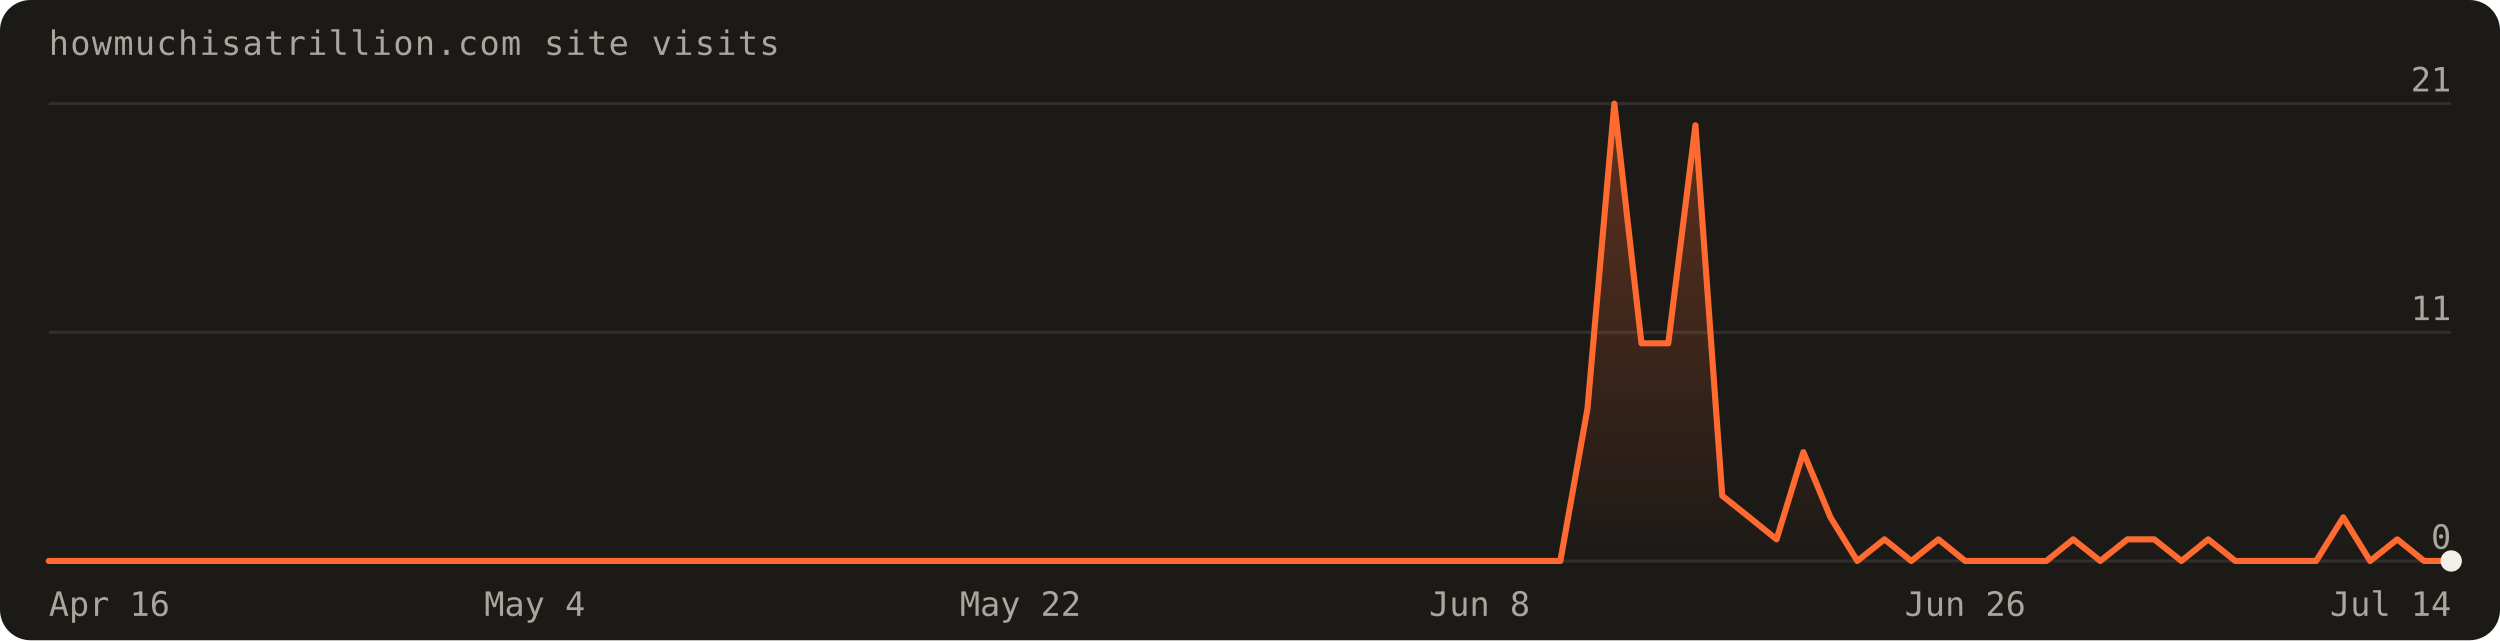
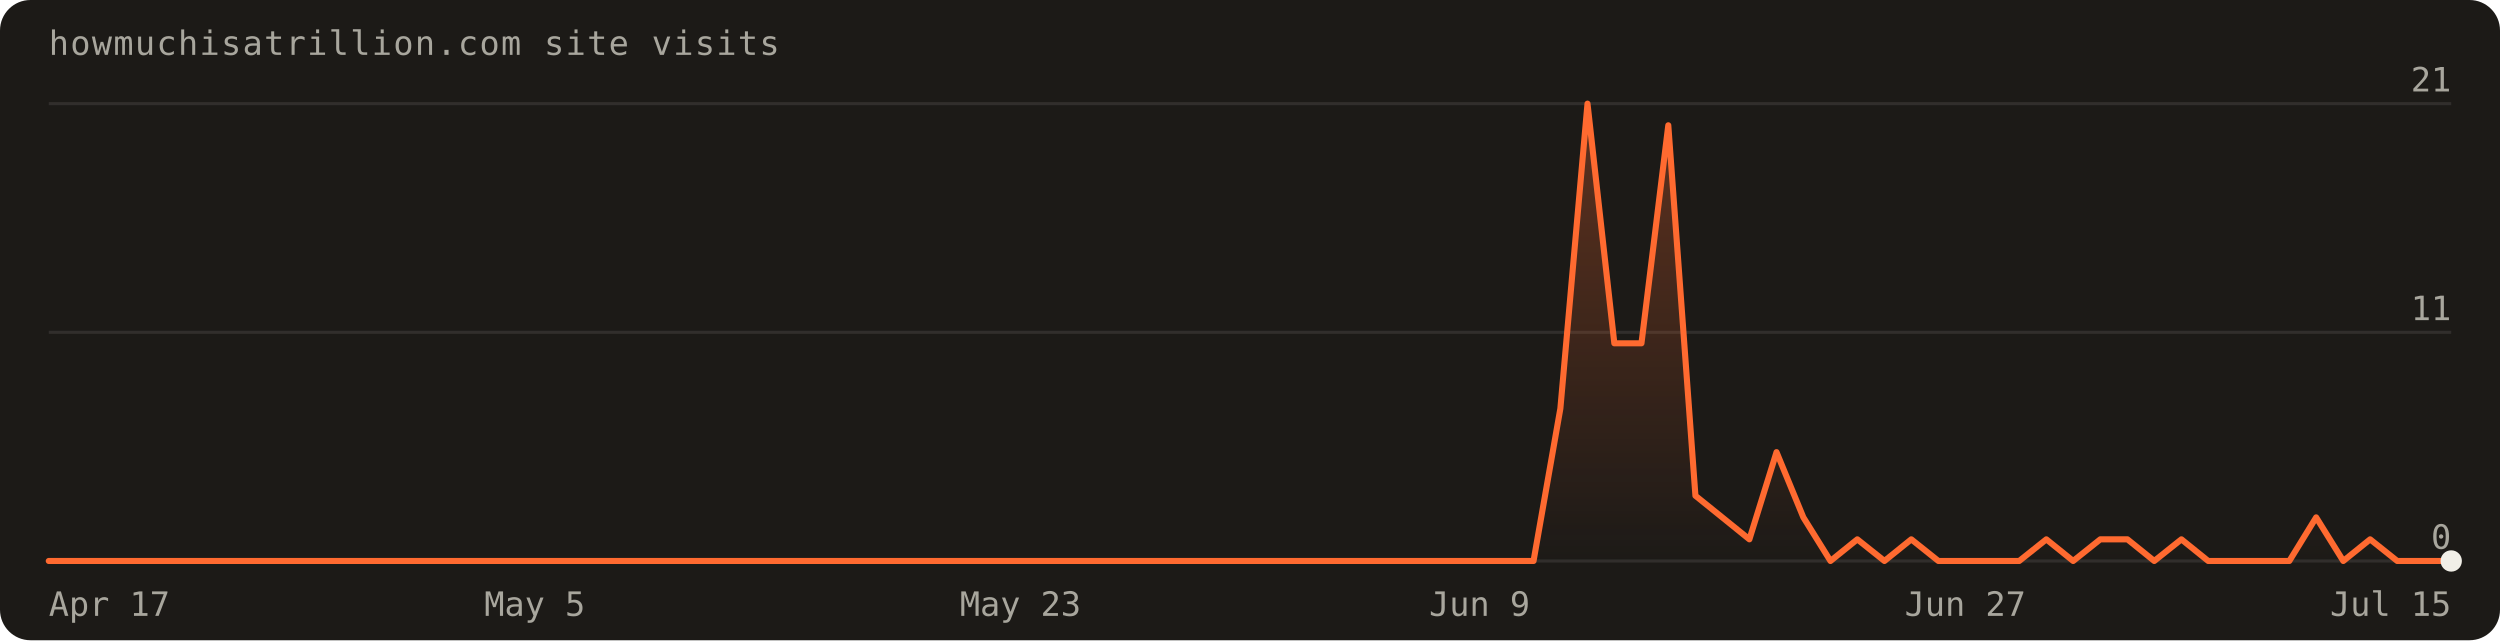
<svg xmlns="http://www.w3.org/2000/svg" width="820" height="210" viewBox="0 0 820 210" font-family="'Geist Mono',ui-monospace,monospace" role="img" aria-label="Visits over the last 90 days: 90 total">
  <defs>
    <linearGradient id="fill" x1="0" y1="0" x2="0" y2="1">
      <stop offset="0%" stop-color="#ff6a30" stop-opacity="0.30" />
      <stop offset="100%" stop-color="#ff6a30" stop-opacity="0" />
    </linearGradient>
  </defs>
  <rect width="820" height="210" rx="10" fill="#1c1a17" />
  <text x="16" y="18" fill="#a8a69d" font-size="11" letter-spacing="0.04em">howmuchisatrillion.com site visits</text>
  <line x1="16" y1="184.0" x2="804.0" y2="184.0" stroke="rgba(241,239,231,0.10)" />
  <text x="804.0" y="180.0" text-anchor="end" fill="#a8a69d" font-size="11">0</text>
  <line x1="16" y1="109.0" x2="804.0" y2="109.0" stroke="rgba(241,239,231,0.10)" />
  <text x="804.0" y="105.0" text-anchor="end" fill="#a8a69d" font-size="11">11</text>
  <line x1="16" y1="34.0" x2="804.0" y2="34.0" stroke="rgba(241,239,231,0.10)" />
  <text x="804.0" y="30.0" text-anchor="end" fill="#a8a69d" font-size="11">21</text>
-   <path d="M16.0,184.0 L16.0,184.0 L24.9,184.0 L33.7,184.0 L42.6,184.0 L51.4,184.0 L60.3,184.0 L69.1,184.0 L78.0,184.0 L86.8,184.0 L95.7,184.0 L104.5,184.0 L113.4,184.0 L122.2,184.0 L131.1,184.0 L140.0,184.0 L148.8,184.0 L157.7,184.0 L166.5,184.0 L175.4,184.0 L184.2,184.0 L193.1,184.0 L201.9,184.0 L210.8,184.0 L219.6,184.0 L228.5,184.0 L237.3,184.0 L246.2,184.0 L255.1,184.0 L263.9,184.0 L272.8,184.0 L281.6,184.0 L290.5,184.0 L299.3,184.0 L308.2,184.0 L317.0,184.0 L325.9,184.0 L334.7,184.0 L343.6,184.0 L352.4,184.0 L361.3,184.0 L370.2,184.0 L379.0,184.0 L387.9,184.0 L396.7,184.0 L405.6,184.0 L414.4,184.0 L423.3,184.0 L432.1,184.0 L441.0,184.0 L449.8,184.0 L458.7,184.0 L467.6,184.0 L476.4,184.0 L485.3,184.0 L494.1,184.0 L503.0,184.0 L511.8,184.0 L520.7,134.0 L529.5,34.0 L538.4,112.6 L547.2,112.6 L556.1,41.1 L564.9,162.6 L573.8,169.7 L582.7,176.9 L591.5,148.3 L600.4,169.7 L609.2,184.0 L618.1,176.9 L626.9,184.0 L635.8,176.9 L644.6,184.0 L653.5,184.0 L662.3,184.0 L671.2,184.0 L680.0,176.9 L688.9,184.0 L697.8,176.9 L706.6,176.9 L715.5,184.0 L724.3,176.9 L733.2,184.0 L742.0,184.0 L750.9,184.0 L759.7,184.0 L768.6,169.7 L777.4,184.0 L786.3,176.9 L795.1,184.0 L804.0,184.0 L804.0,184.0 Z" fill="url(#fill)" />
-   <path d="M16.0,184.0 L24.9,184.0 L33.7,184.0 L42.6,184.0 L51.4,184.0 L60.3,184.0 L69.1,184.0 L78.0,184.0 L86.8,184.0 L95.7,184.0 L104.5,184.0 L113.4,184.0 L122.2,184.0 L131.1,184.0 L140.0,184.0 L148.8,184.0 L157.7,184.0 L166.5,184.0 L175.4,184.0 L184.2,184.0 L193.1,184.0 L201.9,184.0 L210.8,184.0 L219.6,184.0 L228.5,184.0 L237.3,184.0 L246.2,184.0 L255.1,184.0 L263.9,184.0 L272.8,184.0 L281.6,184.0 L290.5,184.0 L299.3,184.0 L308.2,184.0 L317.0,184.0 L325.9,184.0 L334.7,184.0 L343.6,184.0 L352.4,184.0 L361.3,184.0 L370.2,184.0 L379.0,184.0 L387.9,184.0 L396.7,184.0 L405.6,184.0 L414.4,184.0 L423.3,184.0 L432.1,184.0 L441.0,184.0 L449.8,184.0 L458.7,184.0 L467.6,184.0 L476.4,184.0 L485.3,184.0 L494.1,184.0 L503.0,184.0 L511.8,184.0 L520.7,134.0 L529.5,34.0 L538.4,112.6 L547.2,112.6 L556.1,41.1 L564.9,162.6 L573.8,169.7 L582.7,176.9 L591.5,148.3 L600.4,169.7 L609.2,184.0 L618.1,176.9 L626.9,184.0 L635.8,176.9 L644.6,184.0 L653.5,184.0 L662.3,184.0 L671.2,184.0 L680.0,176.9 L688.9,184.0 L697.8,176.9 L706.6,176.9 L715.5,184.0 L724.3,176.9 L733.2,184.0 L742.0,184.0 L750.9,184.0 L759.7,184.0 L768.6,169.7 L777.4,184.0 L786.3,176.9 L795.1,184.0 L804.0,184.0" fill="none" stroke="#ff6a30" stroke-width="2" stroke-linejoin="round" stroke-linecap="round" />
+   <path d="M16.0,184.0 L16.0,184.0 L24.9,184.0 L33.7,184.0 L42.6,184.0 L51.4,184.0 L60.3,184.0 L69.1,184.0 L78.0,184.0 L86.8,184.0 L95.7,184.0 L104.5,184.0 L113.4,184.0 L122.2,184.0 L131.1,184.0 L140.0,184.0 L148.8,184.0 L157.7,184.0 L166.5,184.0 L175.4,184.0 L184.2,184.0 L193.1,184.0 L201.9,184.0 L210.8,184.0 L219.6,184.0 L228.5,184.0 L237.3,184.0 L246.2,184.0 L255.1,184.0 L263.9,184.0 L272.8,184.0 L281.6,184.0 L290.5,184.0 L299.3,184.0 L308.2,184.0 L317.0,184.0 L325.9,184.0 L334.7,184.0 L343.6,184.0 L352.4,184.0 L361.3,184.0 L370.2,184.0 L379.0,184.0 L387.9,184.0 L396.7,184.0 L405.6,184.0 L414.4,184.0 L423.3,184.0 L432.1,184.0 L441.0,184.0 L449.8,184.0 L458.7,184.0 L467.6,184.0 L476.4,184.0 L485.3,184.0 L494.1,184.0 L503.0,184.0 L511.8,134.0 L520.7,34.0 L529.5,112.6 L538.4,112.6 L547.2,41.1 L556.1,162.6 L564.9,169.7 L573.8,176.9 L582.7,148.3 L591.5,169.7 L600.4,184.0 L609.2,176.9 L618.1,184.0 L626.9,176.9 L635.8,184.0 L644.6,184.0 L653.5,184.0 L662.3,184.0 L671.2,176.9 L680.0,184.0 L688.9,176.9 L697.8,176.9 L706.6,184.0 L715.5,176.9 L724.3,184.0 L733.2,184.0 L742.0,184.0 L750.9,184.0 L759.7,169.7 L768.6,184.0 L777.4,176.9 L786.3,184.0 L795.1,184.0 L804.0,184.0 L804.0,184.0 Z" fill="url(#fill)" />
+   <path d="M16.0,184.0 L24.9,184.0 L33.7,184.0 L42.6,184.0 L51.4,184.0 L60.3,184.0 L69.1,184.0 L78.0,184.0 L86.8,184.0 L95.7,184.0 L104.5,184.0 L113.4,184.0 L122.2,184.0 L131.1,184.0 L140.0,184.0 L148.8,184.0 L157.7,184.0 L166.5,184.0 L175.4,184.0 L184.2,184.0 L193.1,184.0 L201.9,184.0 L210.8,184.0 L219.6,184.0 L228.5,184.0 L237.3,184.0 L246.2,184.0 L255.1,184.0 L263.9,184.0 L272.8,184.0 L281.6,184.0 L290.5,184.0 L299.3,184.0 L308.2,184.0 L317.0,184.0 L325.9,184.0 L334.7,184.0 L343.6,184.0 L352.4,184.0 L361.3,184.0 L370.2,184.0 L379.0,184.0 L387.9,184.0 L396.7,184.0 L405.6,184.0 L414.4,184.0 L423.3,184.0 L432.1,184.0 L441.0,184.0 L449.8,184.0 L458.7,184.0 L467.6,184.0 L476.4,184.0 L485.3,184.0 L494.1,184.0 L503.0,184.0 L511.8,134.0 L520.7,34.0 L529.5,112.6 L538.4,112.6 L547.2,41.1 L556.1,162.6 L564.9,169.7 L573.8,176.9 L582.7,148.3 L591.5,169.7 L600.4,184.0 L609.2,176.9 L618.1,184.0 L626.9,176.9 L635.8,184.0 L644.6,184.0 L653.5,184.0 L662.3,184.0 L671.2,176.9 L680.0,184.0 L688.9,176.9 L697.8,176.9 L706.6,184.0 L715.5,176.9 L724.3,184.0 L733.2,184.0 L742.0,184.0 L750.9,184.0 L759.7,169.7 L768.6,184.0 L777.4,176.9 L786.3,184.0 L795.1,184.0 L804.0,184.0" fill="none" stroke="#ff6a30" stroke-width="2" stroke-linejoin="round" stroke-linecap="round" />
  <circle cx="804.0" cy="184.0" r="3.5" fill="#f1efe7" />
-   <text x="16.0" y="202" text-anchor="start" fill="#a8a69d" font-size="11">Apr 16</text>
-   <text x="175.4" y="202" text-anchor="middle" fill="#a8a69d" font-size="11">May 4</text>
-   <text x="334.7" y="202" text-anchor="middle" fill="#a8a69d" font-size="11">May 22</text>
-   <text x="485.3" y="202" text-anchor="middle" fill="#a8a69d" font-size="11">Jun 8</text>
-   <text x="644.6" y="202" text-anchor="middle" fill="#a8a69d" font-size="11">Jun 26</text>
-   <text x="804.0" y="202" text-anchor="end" fill="#a8a69d" font-size="11">Jul 14</text>
+   <text x="16.0" y="202" text-anchor="start" fill="#a8a69d" font-size="11">Apr 17</text>
+   <text x="175.4" y="202" text-anchor="middle" fill="#a8a69d" font-size="11">May 5</text>
+   <text x="334.7" y="202" text-anchor="middle" fill="#a8a69d" font-size="11">May 23</text>
+   <text x="485.3" y="202" text-anchor="middle" fill="#a8a69d" font-size="11">Jun 9</text>
+   <text x="644.6" y="202" text-anchor="middle" fill="#a8a69d" font-size="11">Jun 27</text>
+   <text x="804.0" y="202" text-anchor="end" fill="#a8a69d" font-size="11">Jul 15</text>
</svg>
